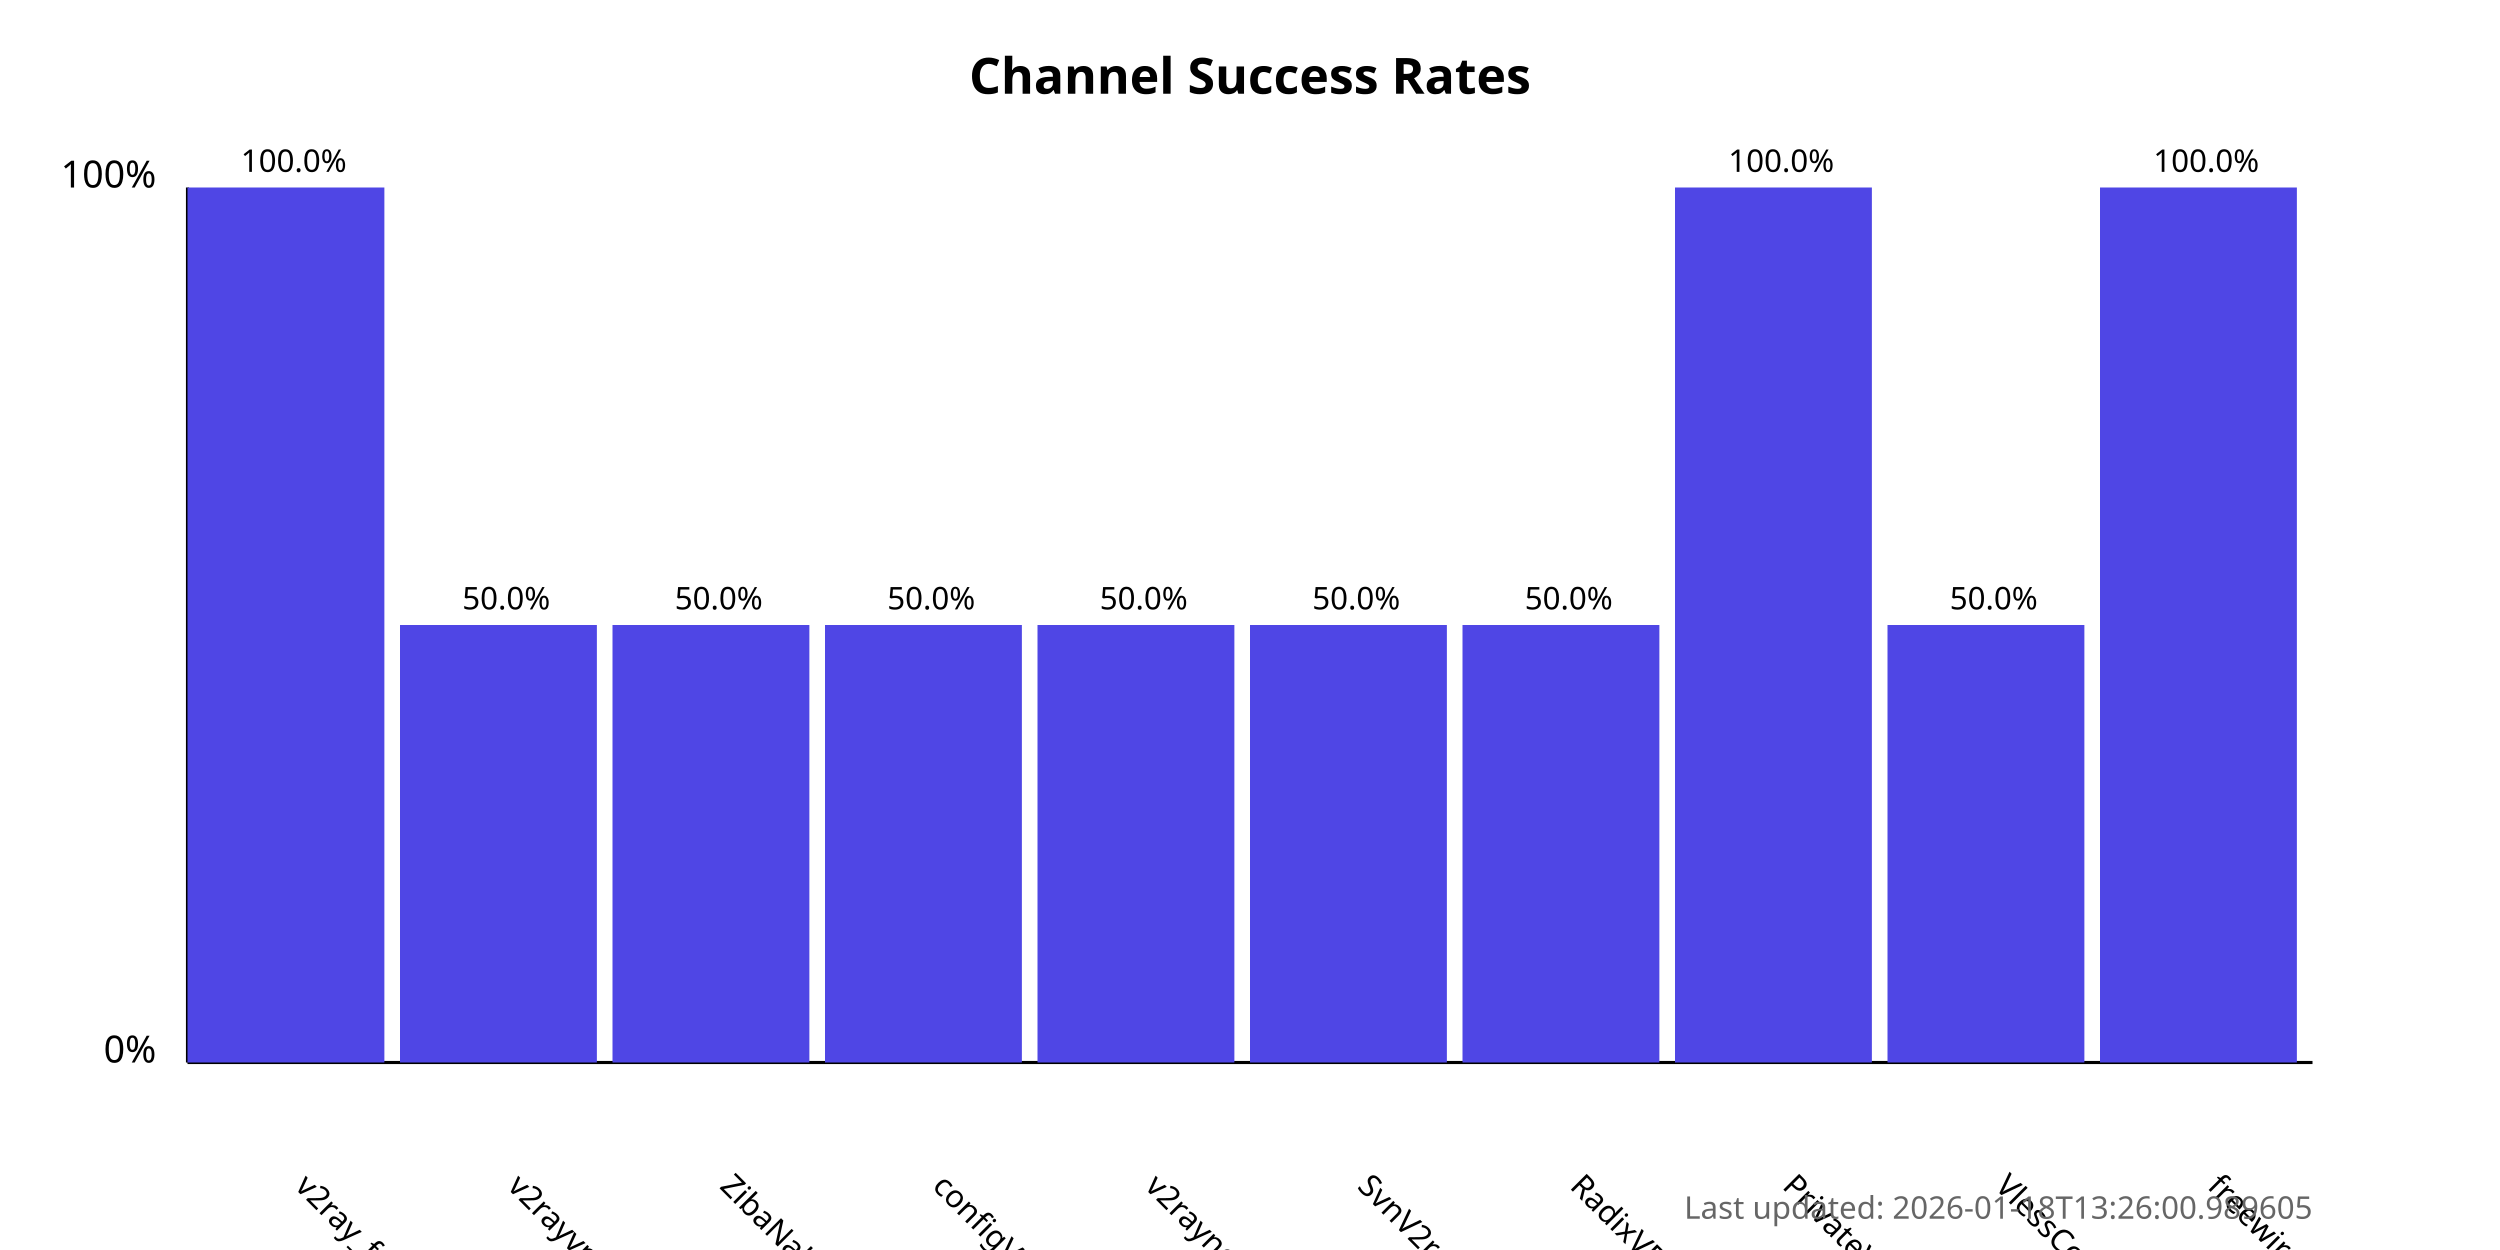
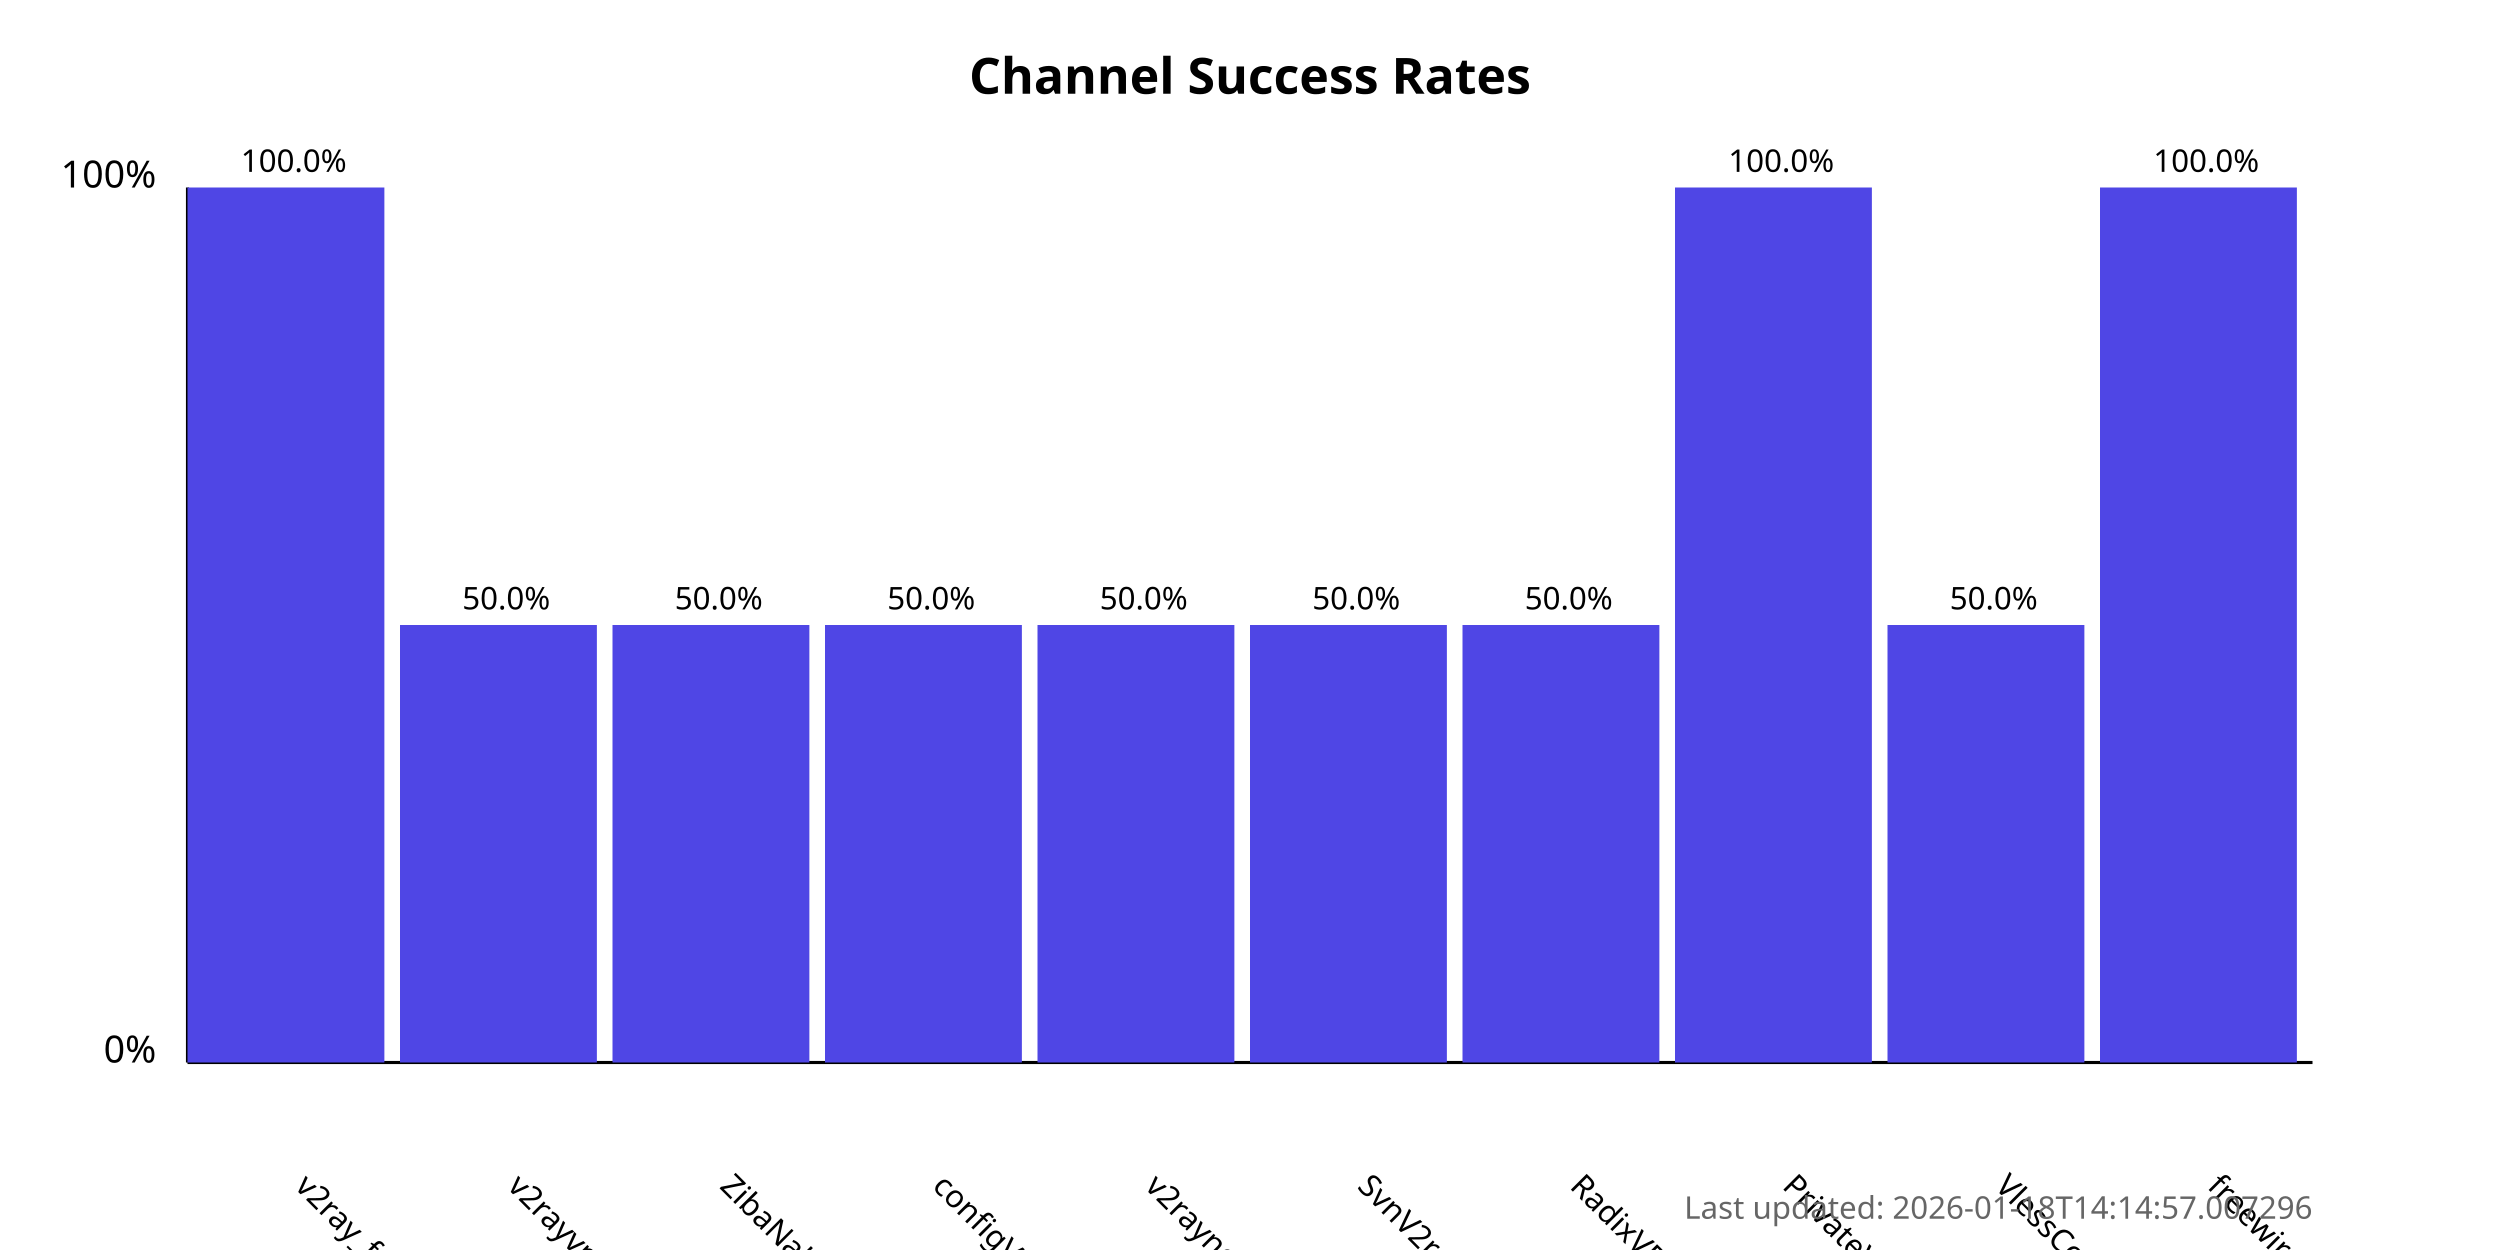
<svg xmlns="http://www.w3.org/2000/svg" width="800" height="400">
  <style>
            .chart-title { font: bold 16px sans-serif; }
            .axis-label { font: 12px sans-serif; }
            .tick-label { font: 10px sans-serif; }
            .bar { fill: #4f46e5; }
            .bar:hover { fill: #6366f1; }
            .timestamp { font: 10px sans-serif; fill: #666; }
        </style>
  <text x="400.0" y="30" text-anchor="middle" class="chart-title">
            Channel Success Rates
        </text>
  <line x1="60" y1="340" x2="60" y2="60" stroke="black" stroke-width="1" />
  <line x1="60" y1="340" x2="740" y2="340" stroke="black" stroke-width="1" />
  <text x="50" y="340" text-anchor="end" class="axis-label">0%</text>
  <text x="50" y="60" text-anchor="end" class="axis-label">100%</text>
  <g>
    <rect x="60" y="60.0" width="63.0" height="280.0" class="bar" />
    <text x="94.0" y="380" transform="rotate(45, 94.0, 380)" text-anchor="start" class="tick-label">
                v2ray_free_conf
            </text>
    <text x="94.0" y="55.0" text-anchor="middle" class="tick-label">
                100.0%
            </text>
  </g>
  <g>
    <rect x="128.0" y="200.0" width="63.0" height="140.0" class="bar" />
    <text x="162.0" y="380" transform="rotate(45, 162.0, 380)" text-anchor="start" class="tick-label">
                v2rayvpno
            </text>
    <text x="162.0" y="195.0" text-anchor="middle" class="tick-label">
                50.0%
            </text>
  </g>
  <g>
    <rect x="196.0" y="200.0" width="63.0" height="140.0" class="bar" />
    <text x="230.0" y="380" transform="rotate(45, 230.0, 380)" text-anchor="start" class="tick-label">
                ZibaNabz
            </text>
    <text x="230.0" y="195.0" text-anchor="middle" class="tick-label">
                50.0%
            </text>
  </g>
  <g>
    <rect x="264.0" y="200.0" width="63.0" height="140.0" class="bar" />
    <text x="298.0" y="380" transform="rotate(45, 298.0, 380)" text-anchor="start" class="tick-label">
                configV2rayForFree
            </text>
    <text x="298.0" y="195.0" text-anchor="middle" class="tick-label">
                50.0%
            </text>
  </g>
  <g>
    <rect x="332.0" y="200.0" width="63.0" height="140.0" class="bar" />
    <text x="366.0" y="380" transform="rotate(45, 366.0, 380)" text-anchor="start" class="tick-label">
                v2rayngvpn
            </text>
    <text x="366.0" y="195.0" text-anchor="middle" class="tick-label">
                50.0%
            </text>
  </g>
  <g>
    <rect x="400.0" y="200.0" width="63.0" height="140.0" class="bar" />
    <text x="434.0" y="380" transform="rotate(45, 434.0, 380)" text-anchor="start" class="tick-label">
                SvnV2ray
            </text>
    <text x="434.0" y="195.0" text-anchor="middle" class="tick-label">
                50.0%
            </text>
  </g>
  <g>
    <rect x="468.0" y="200.0" width="63.0" height="140.0" class="bar" />
    <text x="502.0" y="380" transform="rotate(45, 502.0, 380)" text-anchor="start" class="tick-label">
                RadixVPN
            </text>
    <text x="502.0" y="195.0" text-anchor="middle" class="tick-label">
                50.0%
            </text>
  </g>
  <g>
    <rect x="536.0" y="60.0" width="63.0" height="280.0" class="bar" />
    <text x="570.0" y="380" transform="rotate(45, 570.0, 380)" text-anchor="start" class="tick-label">
                PrivateVPNs
            </text>
    <text x="570.0" y="55.0" text-anchor="middle" class="tick-label">
                100.0%
            </text>
  </g>
  <g>
    <rect x="604.0" y="200.0" width="63.0" height="140.0" class="bar" />
    <text x="638.0" y="380" transform="rotate(45, 638.0, 380)" text-anchor="start" class="tick-label">
                VlessConfig
            </text>
    <text x="638.0" y="195.0" text-anchor="middle" class="tick-label">
                50.0%
            </text>
  </g>
  <g>
    <rect x="672.0" y="60.0" width="63.0" height="280.0" class="bar" />
    <text x="706.0" y="380" transform="rotate(45, 706.0, 380)" text-anchor="start" class="tick-label">
                freewireguard
            </text>
    <text x="706.0" y="55.0" text-anchor="middle" class="tick-label">
                100.0%
            </text>
  </g>
  <text x="740" y="390" text-anchor="end" class="timestamp">
-             Last updated: 2026-01-18T13:26:00.989605
+             Last updated: 2026-01-18T14:14:57.007296
        </text>
</svg>
